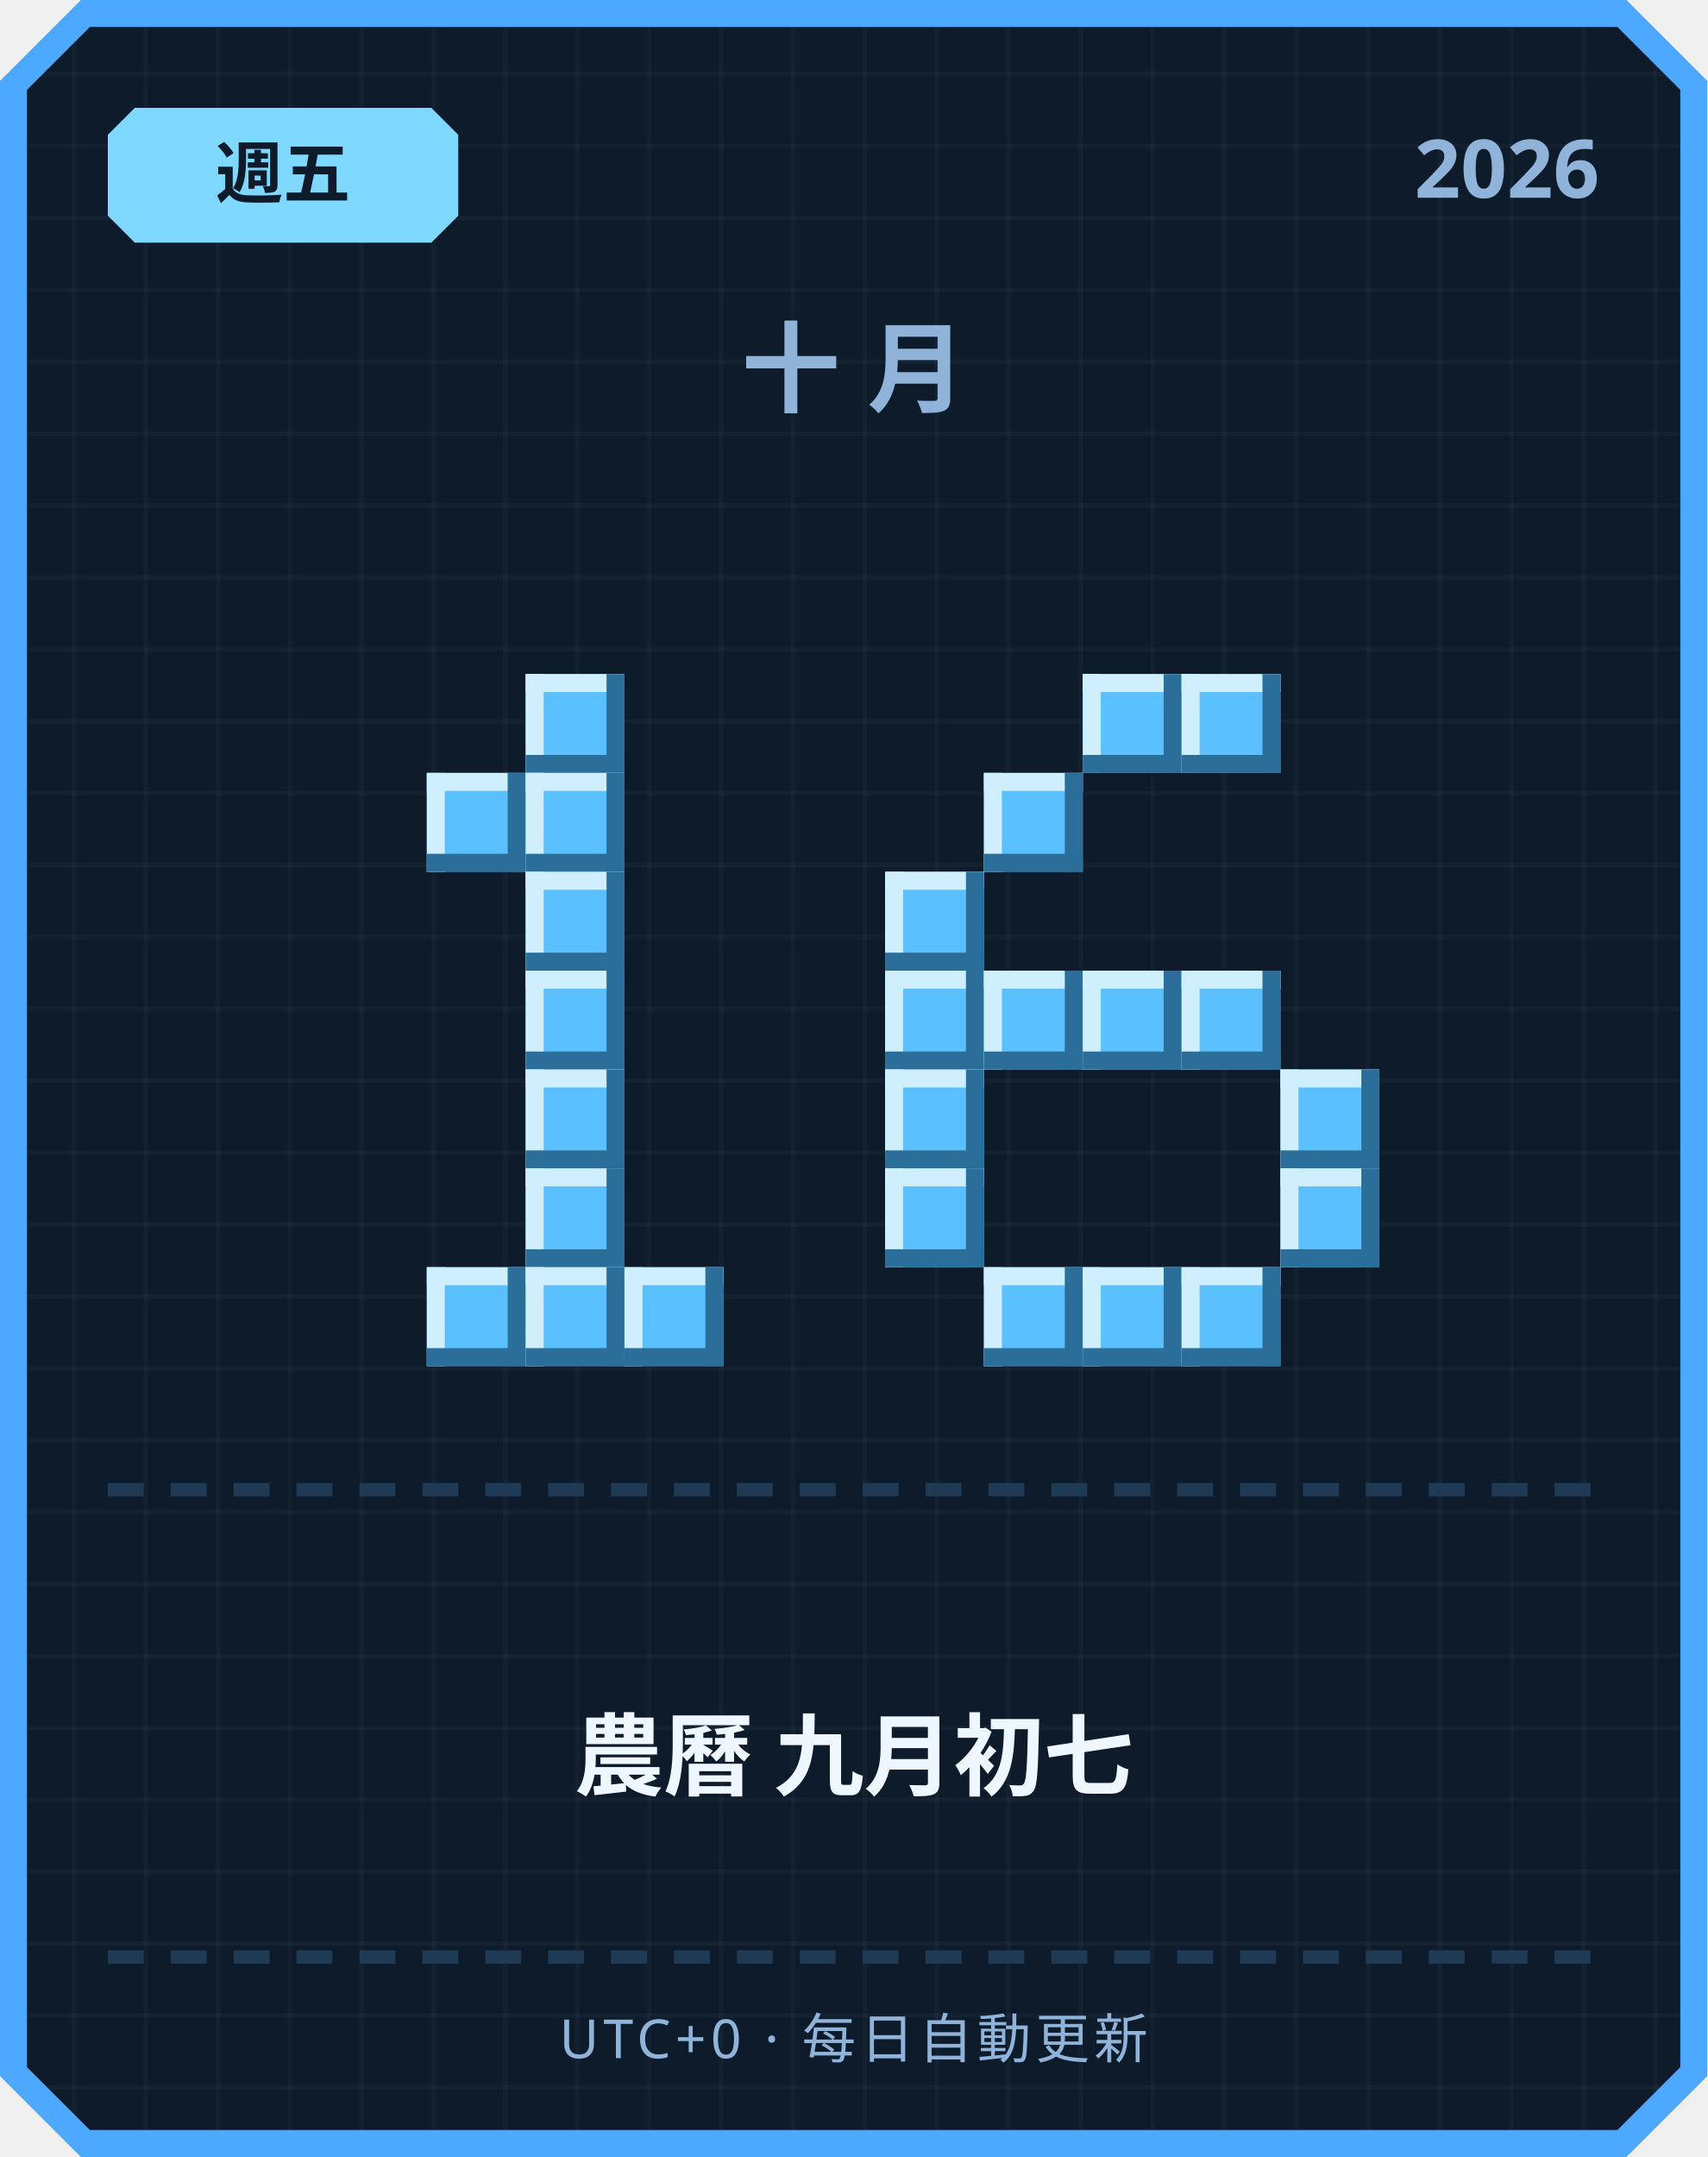
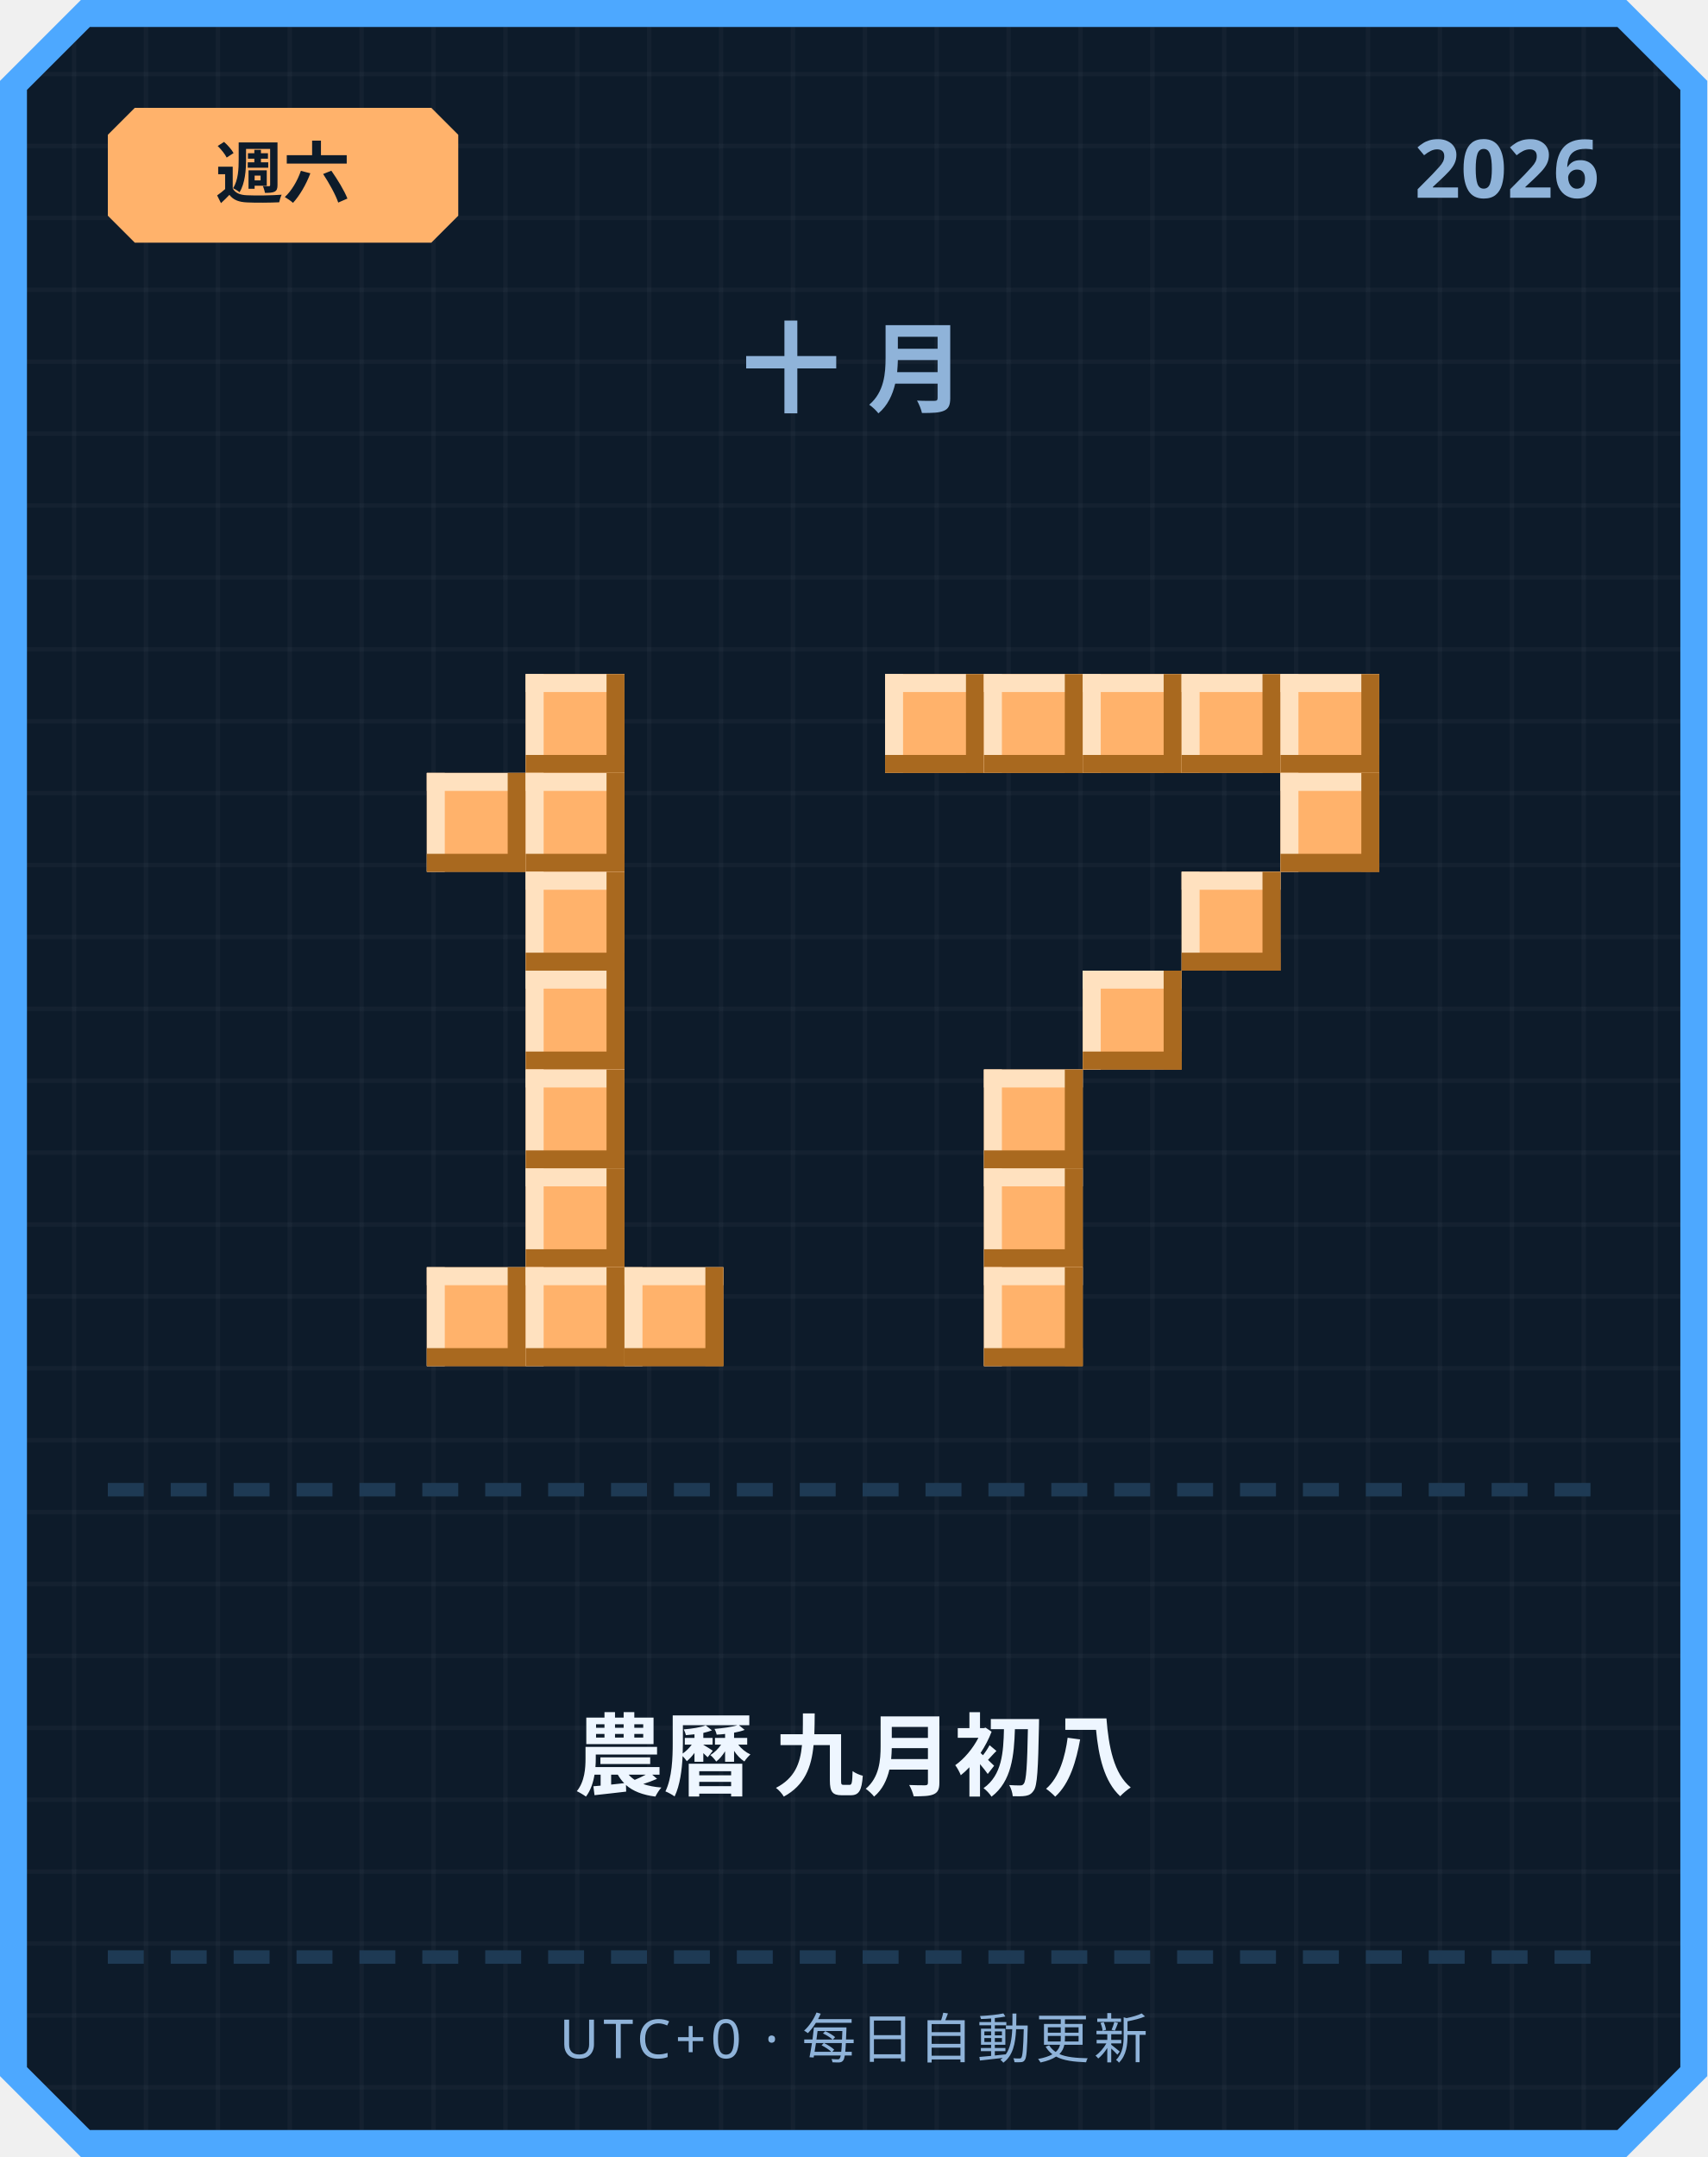
<svg xmlns="http://www.w3.org/2000/svg" width="380" height="480" viewBox="0 0 380 480">
  <defs>
    <pattern id="grid" width="16" height="16" patternUnits="userSpaceOnUse">
      <rect width="16" height="16" fill="#0d1b2a" />
      <rect width="1" height="16" fill="#ffffff" opacity="0.03" />
      <rect width="16" height="1" fill="#ffffff" opacity="0.03" />
    </pattern>
  </defs>
  <path d="M 18,0 L 362,0 L 380,18 L 380,462 L 362,480 L 18,480 L 0,462 L 0,18 Z" fill="#4da8ff" />
  <path d="M 20,6 L 360,6 L 374,20 L 374,460 L 360,474 L 20,474 L 6,460 L 6,20 Z" fill="url(#grid)" />
-   <path d="M 30,24 L 96,24 L 102,30 L 102,48 L 96,54 L 30,54 L 24,48 L 24,30 Z" fill="#7fd8ff" />
-   <text x="63" y="44" text-anchor="middle" font-family="'Segoe UI', sans-serif" font-size="15" font-weight="700" fill="#0d1b2a">週五</text>
+   <path d="M 30,24 L 96,24 L 102,30 L 102,48 L 96,54 L 30,54 L 24,48 L 24,30 Z" fill="#ffb26b" />
+   <text x="63" y="44" text-anchor="middle" font-family="'Segoe UI', sans-serif" font-size="15" font-weight="700" fill="#0d1b2a">週六</text>
  <text x="356" y="44" text-anchor="end" font-family="'Segoe UI', sans-serif" font-size="18" font-weight="700" fill="#8fb3d9">2026</text>
  <text x="190" y="90" text-anchor="middle" font-family="'Segoe UI', sans-serif" font-size="22" font-weight="700" letter-spacing="6" fill="#8fb3d9">十月</text>
-   <rect x="117" y="150" width="22" height="22" fill="#5bc0ff" />
-   <rect x="117" y="150" width="22" height="4" fill="#cfefff" />
-   <rect x="117" y="150" width="4" height="22" fill="#cfefff" />
-   <rect x="117" y="168" width="22" height="4" fill="#2b6e99" />
-   <rect x="135" y="150" width="4" height="22" fill="#2b6e99" />
-   <rect x="95" y="172" width="22" height="22" fill="#5bc0ff" />
-   <rect x="95" y="172" width="22" height="4" fill="#cfefff" />
-   <rect x="95" y="172" width="4" height="22" fill="#cfefff" />
-   <rect x="95" y="190" width="22" height="4" fill="#2b6e99" />
-   <rect x="113" y="172" width="4" height="22" fill="#2b6e99" />
-   <rect x="117" y="172" width="22" height="22" fill="#5bc0ff" />
-   <rect x="117" y="172" width="22" height="4" fill="#cfefff" />
-   <rect x="117" y="172" width="4" height="22" fill="#cfefff" />
-   <rect x="117" y="190" width="22" height="4" fill="#2b6e99" />
-   <rect x="135" y="172" width="4" height="22" fill="#2b6e99" />
-   <rect x="117" y="194" width="22" height="22" fill="#5bc0ff" />
-   <rect x="117" y="194" width="22" height="4" fill="#cfefff" />
-   <rect x="117" y="194" width="4" height="22" fill="#cfefff" />
-   <rect x="117" y="212" width="22" height="4" fill="#2b6e99" />
-   <rect x="135" y="194" width="4" height="22" fill="#2b6e99" />
-   <rect x="117" y="216" width="22" height="22" fill="#5bc0ff" />
-   <rect x="117" y="216" width="22" height="4" fill="#cfefff" />
-   <rect x="117" y="216" width="4" height="22" fill="#cfefff" />
-   <rect x="117" y="234" width="22" height="4" fill="#2b6e99" />
-   <rect x="135" y="216" width="4" height="22" fill="#2b6e99" />
-   <rect x="117" y="238" width="22" height="22" fill="#5bc0ff" />
-   <rect x="117" y="238" width="22" height="4" fill="#cfefff" />
-   <rect x="117" y="238" width="4" height="22" fill="#cfefff" />
-   <rect x="117" y="256" width="22" height="4" fill="#2b6e99" />
-   <rect x="135" y="238" width="4" height="22" fill="#2b6e99" />
-   <rect x="117" y="260" width="22" height="22" fill="#5bc0ff" />
-   <rect x="117" y="260" width="22" height="4" fill="#cfefff" />
-   <rect x="117" y="260" width="4" height="22" fill="#cfefff" />
-   <rect x="117" y="278" width="22" height="4" fill="#2b6e99" />
-   <rect x="135" y="260" width="4" height="22" fill="#2b6e99" />
-   <rect x="95" y="282" width="22" height="22" fill="#5bc0ff" />
-   <rect x="95" y="282" width="22" height="4" fill="#cfefff" />
-   <rect x="95" y="282" width="4" height="22" fill="#cfefff" />
-   <rect x="95" y="300" width="22" height="4" fill="#2b6e99" />
-   <rect x="113" y="282" width="4" height="22" fill="#2b6e99" />
-   <rect x="117" y="282" width="22" height="22" fill="#5bc0ff" />
-   <rect x="117" y="282" width="22" height="4" fill="#cfefff" />
-   <rect x="117" y="282" width="4" height="22" fill="#cfefff" />
-   <rect x="117" y="300" width="22" height="4" fill="#2b6e99" />
-   <rect x="135" y="282" width="4" height="22" fill="#2b6e99" />
-   <rect x="139" y="282" width="22" height="22" fill="#5bc0ff" />
-   <rect x="139" y="282" width="22" height="4" fill="#cfefff" />
-   <rect x="139" y="282" width="4" height="22" fill="#cfefff" />
-   <rect x="139" y="300" width="22" height="4" fill="#2b6e99" />
-   <rect x="157" y="282" width="4" height="22" fill="#2b6e99" />
-   <rect x="241" y="150" width="22" height="22" fill="#5bc0ff" />
-   <rect x="241" y="150" width="22" height="4" fill="#cfefff" />
-   <rect x="241" y="150" width="4" height="22" fill="#cfefff" />
-   <rect x="241" y="168" width="22" height="4" fill="#2b6e99" />
-   <rect x="259" y="150" width="4" height="22" fill="#2b6e99" />
-   <rect x="263" y="150" width="22" height="22" fill="#5bc0ff" />
-   <rect x="263" y="150" width="22" height="4" fill="#cfefff" />
-   <rect x="263" y="150" width="4" height="22" fill="#cfefff" />
-   <rect x="263" y="168" width="22" height="4" fill="#2b6e99" />
-   <rect x="281" y="150" width="4" height="22" fill="#2b6e99" />
-   <rect x="219" y="172" width="22" height="22" fill="#5bc0ff" />
-   <rect x="219" y="172" width="22" height="4" fill="#cfefff" />
-   <rect x="219" y="172" width="4" height="22" fill="#cfefff" />
-   <rect x="219" y="190" width="22" height="4" fill="#2b6e99" />
-   <rect x="237" y="172" width="4" height="22" fill="#2b6e99" />
-   <rect x="197" y="194" width="22" height="22" fill="#5bc0ff" />
-   <rect x="197" y="194" width="22" height="4" fill="#cfefff" />
-   <rect x="197" y="194" width="4" height="22" fill="#cfefff" />
-   <rect x="197" y="212" width="22" height="4" fill="#2b6e99" />
-   <rect x="215" y="194" width="4" height="22" fill="#2b6e99" />
-   <rect x="197" y="216" width="22" height="22" fill="#5bc0ff" />
-   <rect x="197" y="216" width="22" height="4" fill="#cfefff" />
-   <rect x="197" y="216" width="4" height="22" fill="#cfefff" />
-   <rect x="197" y="234" width="22" height="4" fill="#2b6e99" />
-   <rect x="215" y="216" width="4" height="22" fill="#2b6e99" />
-   <rect x="219" y="216" width="22" height="22" fill="#5bc0ff" />
-   <rect x="219" y="216" width="22" height="4" fill="#cfefff" />
-   <rect x="219" y="216" width="4" height="22" fill="#cfefff" />
-   <rect x="219" y="234" width="22" height="4" fill="#2b6e99" />
-   <rect x="237" y="216" width="4" height="22" fill="#2b6e99" />
-   <rect x="241" y="216" width="22" height="22" fill="#5bc0ff" />
-   <rect x="241" y="216" width="22" height="4" fill="#cfefff" />
-   <rect x="241" y="216" width="4" height="22" fill="#cfefff" />
-   <rect x="241" y="234" width="22" height="4" fill="#2b6e99" />
-   <rect x="259" y="216" width="4" height="22" fill="#2b6e99" />
-   <rect x="263" y="216" width="22" height="22" fill="#5bc0ff" />
-   <rect x="263" y="216" width="22" height="4" fill="#cfefff" />
-   <rect x="263" y="216" width="4" height="22" fill="#cfefff" />
-   <rect x="263" y="234" width="22" height="4" fill="#2b6e99" />
-   <rect x="281" y="216" width="4" height="22" fill="#2b6e99" />
-   <rect x="197" y="238" width="22" height="22" fill="#5bc0ff" />
-   <rect x="197" y="238" width="22" height="4" fill="#cfefff" />
-   <rect x="197" y="238" width="4" height="22" fill="#cfefff" />
-   <rect x="197" y="256" width="22" height="4" fill="#2b6e99" />
-   <rect x="215" y="238" width="4" height="22" fill="#2b6e99" />
-   <rect x="285" y="238" width="22" height="22" fill="#5bc0ff" />
-   <rect x="285" y="238" width="22" height="4" fill="#cfefff" />
-   <rect x="285" y="238" width="4" height="22" fill="#cfefff" />
-   <rect x="285" y="256" width="22" height="4" fill="#2b6e99" />
-   <rect x="303" y="238" width="4" height="22" fill="#2b6e99" />
-   <rect x="197" y="260" width="22" height="22" fill="#5bc0ff" />
-   <rect x="197" y="260" width="22" height="4" fill="#cfefff" />
-   <rect x="197" y="260" width="4" height="22" fill="#cfefff" />
-   <rect x="197" y="278" width="22" height="4" fill="#2b6e99" />
-   <rect x="215" y="260" width="4" height="22" fill="#2b6e99" />
-   <rect x="285" y="260" width="22" height="22" fill="#5bc0ff" />
-   <rect x="285" y="260" width="22" height="4" fill="#cfefff" />
-   <rect x="285" y="260" width="4" height="22" fill="#cfefff" />
-   <rect x="285" y="278" width="22" height="4" fill="#2b6e99" />
-   <rect x="303" y="260" width="4" height="22" fill="#2b6e99" />
-   <rect x="219" y="282" width="22" height="22" fill="#5bc0ff" />
-   <rect x="219" y="282" width="22" height="4" fill="#cfefff" />
-   <rect x="219" y="282" width="4" height="22" fill="#cfefff" />
-   <rect x="219" y="300" width="22" height="4" fill="#2b6e99" />
-   <rect x="237" y="282" width="4" height="22" fill="#2b6e99" />
-   <rect x="241" y="282" width="22" height="22" fill="#5bc0ff" />
-   <rect x="241" y="282" width="22" height="4" fill="#cfefff" />
-   <rect x="241" y="282" width="4" height="22" fill="#cfefff" />
-   <rect x="241" y="300" width="22" height="4" fill="#2b6e99" />
-   <rect x="259" y="282" width="4" height="22" fill="#2b6e99" />
-   <rect x="263" y="282" width="22" height="22" fill="#5bc0ff" />
-   <rect x="263" y="282" width="22" height="4" fill="#cfefff" />
-   <rect x="263" y="282" width="4" height="22" fill="#cfefff" />
-   <rect x="263" y="300" width="22" height="4" fill="#2b6e99" />
-   <rect x="281" y="282" width="4" height="22" fill="#2b6e99" />
+   <rect x="117" y="150" width="22" height="22" fill="#ffb26b" />
+   <rect x="117" y="150" width="22" height="4" fill="#ffe1bf" />
+   <rect x="117" y="150" width="4" height="22" fill="#ffe1bf" />
+   <rect x="117" y="168" width="22" height="4" fill="#a9691f" />
+   <rect x="135" y="150" width="4" height="22" fill="#a9691f" />
+   <rect x="95" y="172" width="22" height="22" fill="#ffb26b" />
+   <rect x="95" y="172" width="22" height="4" fill="#ffe1bf" />
+   <rect x="95" y="172" width="4" height="22" fill="#ffe1bf" />
+   <rect x="95" y="190" width="22" height="4" fill="#a9691f" />
+   <rect x="113" y="172" width="4" height="22" fill="#a9691f" />
+   <rect x="117" y="172" width="22" height="22" fill="#ffb26b" />
+   <rect x="117" y="172" width="22" height="4" fill="#ffe1bf" />
+   <rect x="117" y="172" width="4" height="22" fill="#ffe1bf" />
+   <rect x="117" y="190" width="22" height="4" fill="#a9691f" />
+   <rect x="135" y="172" width="4" height="22" fill="#a9691f" />
+   <rect x="117" y="194" width="22" height="22" fill="#ffb26b" />
+   <rect x="117" y="194" width="22" height="4" fill="#ffe1bf" />
+   <rect x="117" y="194" width="4" height="22" fill="#ffe1bf" />
+   <rect x="117" y="212" width="22" height="4" fill="#a9691f" />
+   <rect x="135" y="194" width="4" height="22" fill="#a9691f" />
+   <rect x="117" y="216" width="22" height="22" fill="#ffb26b" />
+   <rect x="117" y="216" width="22" height="4" fill="#ffe1bf" />
+   <rect x="117" y="216" width="4" height="22" fill="#ffe1bf" />
+   <rect x="117" y="234" width="22" height="4" fill="#a9691f" />
+   <rect x="135" y="216" width="4" height="22" fill="#a9691f" />
+   <rect x="117" y="238" width="22" height="22" fill="#ffb26b" />
+   <rect x="117" y="238" width="22" height="4" fill="#ffe1bf" />
+   <rect x="117" y="238" width="4" height="22" fill="#ffe1bf" />
+   <rect x="117" y="256" width="22" height="4" fill="#a9691f" />
+   <rect x="135" y="238" width="4" height="22" fill="#a9691f" />
+   <rect x="117" y="260" width="22" height="22" fill="#ffb26b" />
+   <rect x="117" y="260" width="22" height="4" fill="#ffe1bf" />
+   <rect x="117" y="260" width="4" height="22" fill="#ffe1bf" />
+   <rect x="117" y="278" width="22" height="4" fill="#a9691f" />
+   <rect x="135" y="260" width="4" height="22" fill="#a9691f" />
+   <rect x="95" y="282" width="22" height="22" fill="#ffb26b" />
+   <rect x="95" y="282" width="22" height="4" fill="#ffe1bf" />
+   <rect x="95" y="282" width="4" height="22" fill="#ffe1bf" />
+   <rect x="95" y="300" width="22" height="4" fill="#a9691f" />
+   <rect x="113" y="282" width="4" height="22" fill="#a9691f" />
+   <rect x="117" y="282" width="22" height="22" fill="#ffb26b" />
+   <rect x="117" y="282" width="22" height="4" fill="#ffe1bf" />
+   <rect x="117" y="282" width="4" height="22" fill="#ffe1bf" />
+   <rect x="117" y="300" width="22" height="4" fill="#a9691f" />
+   <rect x="135" y="282" width="4" height="22" fill="#a9691f" />
+   <rect x="139" y="282" width="22" height="22" fill="#ffb26b" />
+   <rect x="139" y="282" width="22" height="4" fill="#ffe1bf" />
+   <rect x="139" y="282" width="4" height="22" fill="#ffe1bf" />
+   <rect x="139" y="300" width="22" height="4" fill="#a9691f" />
+   <rect x="157" y="282" width="4" height="22" fill="#a9691f" />
+   <rect x="197" y="150" width="22" height="22" fill="#ffb26b" />
+   <rect x="197" y="150" width="22" height="4" fill="#ffe1bf" />
+   <rect x="197" y="150" width="4" height="22" fill="#ffe1bf" />
+   <rect x="197" y="168" width="22" height="4" fill="#a9691f" />
+   <rect x="215" y="150" width="4" height="22" fill="#a9691f" />
+   <rect x="219" y="150" width="22" height="22" fill="#ffb26b" />
+   <rect x="219" y="150" width="22" height="4" fill="#ffe1bf" />
+   <rect x="219" y="150" width="4" height="22" fill="#ffe1bf" />
+   <rect x="219" y="168" width="22" height="4" fill="#a9691f" />
+   <rect x="237" y="150" width="4" height="22" fill="#a9691f" />
+   <rect x="241" y="150" width="22" height="22" fill="#ffb26b" />
+   <rect x="241" y="150" width="22" height="4" fill="#ffe1bf" />
+   <rect x="241" y="150" width="4" height="22" fill="#ffe1bf" />
+   <rect x="241" y="168" width="22" height="4" fill="#a9691f" />
+   <rect x="259" y="150" width="4" height="22" fill="#a9691f" />
+   <rect x="263" y="150" width="22" height="22" fill="#ffb26b" />
+   <rect x="263" y="150" width="22" height="4" fill="#ffe1bf" />
+   <rect x="263" y="150" width="4" height="22" fill="#ffe1bf" />
+   <rect x="263" y="168" width="22" height="4" fill="#a9691f" />
+   <rect x="281" y="150" width="4" height="22" fill="#a9691f" />
+   <rect x="285" y="150" width="22" height="22" fill="#ffb26b" />
+   <rect x="285" y="150" width="22" height="4" fill="#ffe1bf" />
+   <rect x="285" y="150" width="4" height="22" fill="#ffe1bf" />
+   <rect x="285" y="168" width="22" height="4" fill="#a9691f" />
+   <rect x="303" y="150" width="4" height="22" fill="#a9691f" />
+   <rect x="285" y="172" width="22" height="22" fill="#ffb26b" />
+   <rect x="285" y="172" width="22" height="4" fill="#ffe1bf" />
+   <rect x="285" y="172" width="4" height="22" fill="#ffe1bf" />
+   <rect x="285" y="190" width="22" height="4" fill="#a9691f" />
+   <rect x="303" y="172" width="4" height="22" fill="#a9691f" />
+   <rect x="263" y="194" width="22" height="22" fill="#ffb26b" />
+   <rect x="263" y="194" width="22" height="4" fill="#ffe1bf" />
+   <rect x="263" y="194" width="4" height="22" fill="#ffe1bf" />
+   <rect x="263" y="212" width="22" height="4" fill="#a9691f" />
+   <rect x="281" y="194" width="4" height="22" fill="#a9691f" />
+   <rect x="241" y="216" width="22" height="22" fill="#ffb26b" />
+   <rect x="241" y="216" width="22" height="4" fill="#ffe1bf" />
+   <rect x="241" y="216" width="4" height="22" fill="#ffe1bf" />
+   <rect x="241" y="234" width="22" height="4" fill="#a9691f" />
+   <rect x="259" y="216" width="4" height="22" fill="#a9691f" />
+   <rect x="219" y="238" width="22" height="22" fill="#ffb26b" />
+   <rect x="219" y="238" width="22" height="4" fill="#ffe1bf" />
+   <rect x="219" y="238" width="4" height="22" fill="#ffe1bf" />
+   <rect x="219" y="256" width="22" height="4" fill="#a9691f" />
+   <rect x="237" y="238" width="4" height="22" fill="#a9691f" />
+   <rect x="219" y="260" width="22" height="22" fill="#ffb26b" />
+   <rect x="219" y="260" width="22" height="4" fill="#ffe1bf" />
+   <rect x="219" y="260" width="4" height="22" fill="#ffe1bf" />
+   <rect x="219" y="278" width="22" height="4" fill="#a9691f" />
+   <rect x="237" y="260" width="4" height="22" fill="#a9691f" />
+   <rect x="219" y="282" width="22" height="22" fill="#ffb26b" />
+   <rect x="219" y="282" width="22" height="4" fill="#ffe1bf" />
+   <rect x="219" y="282" width="4" height="22" fill="#ffe1bf" />
+   <rect x="219" y="300" width="22" height="4" fill="#a9691f" />
+   <rect x="237" y="282" width="4" height="22" fill="#a9691f" />
  <rect x="24" y="330" width="8" height="3" fill="#1e3a54" />
  <rect x="38" y="330" width="8" height="3" fill="#1e3a54" />
  <rect x="52" y="330" width="8" height="3" fill="#1e3a54" />
  <rect x="66" y="330" width="8" height="3" fill="#1e3a54" />
  <rect x="80" y="330" width="8" height="3" fill="#1e3a54" />
  <rect x="94" y="330" width="8" height="3" fill="#1e3a54" />
  <rect x="108" y="330" width="8" height="3" fill="#1e3a54" />
  <rect x="122" y="330" width="8" height="3" fill="#1e3a54" />
  <rect x="136" y="330" width="8" height="3" fill="#1e3a54" />
  <rect x="150" y="330" width="8" height="3" fill="#1e3a54" />
  <rect x="164" y="330" width="8" height="3" fill="#1e3a54" />
  <rect x="178" y="330" width="8" height="3" fill="#1e3a54" />
  <rect x="192" y="330" width="8" height="3" fill="#1e3a54" />
  <rect x="206" y="330" width="8" height="3" fill="#1e3a54" />
  <rect x="220" y="330" width="8" height="3" fill="#1e3a54" />
  <rect x="234" y="330" width="8" height="3" fill="#1e3a54" />
  <rect x="248" y="330" width="8" height="3" fill="#1e3a54" />
  <rect x="262" y="330" width="8" height="3" fill="#1e3a54" />
  <rect x="276" y="330" width="8" height="3" fill="#1e3a54" />
  <rect x="290" y="330" width="8" height="3" fill="#1e3a54" />
  <rect x="304" y="330" width="8" height="3" fill="#1e3a54" />
  <rect x="318" y="330" width="8" height="3" fill="#1e3a54" />
  <rect x="332" y="330" width="8" height="3" fill="#1e3a54" />
  <rect x="346" y="330" width="8" height="3" fill="#1e3a54" />
-   <text x="190" y="398" text-anchor="middle" font-family="'Segoe UI', 'Microsoft JhengHei', sans-serif" font-size="20" font-weight="700" fill="#eef6ff">農曆 九月初七</text>
+   <text x="190" y="398" text-anchor="middle" font-family="'Segoe UI', 'Microsoft JhengHei', sans-serif" font-size="20" font-weight="700" fill="#eef6ff">農曆 九月初八</text>
  <rect x="24" y="434" width="8" height="3" fill="#1e3a54" />
  <rect x="38" y="434" width="8" height="3" fill="#1e3a54" />
  <rect x="52" y="434" width="8" height="3" fill="#1e3a54" />
  <rect x="66" y="434" width="8" height="3" fill="#1e3a54" />
  <rect x="80" y="434" width="8" height="3" fill="#1e3a54" />
  <rect x="94" y="434" width="8" height="3" fill="#1e3a54" />
  <rect x="108" y="434" width="8" height="3" fill="#1e3a54" />
  <rect x="122" y="434" width="8" height="3" fill="#1e3a54" />
  <rect x="136" y="434" width="8" height="3" fill="#1e3a54" />
  <rect x="150" y="434" width="8" height="3" fill="#1e3a54" />
  <rect x="164" y="434" width="8" height="3" fill="#1e3a54" />
  <rect x="178" y="434" width="8" height="3" fill="#1e3a54" />
  <rect x="192" y="434" width="8" height="3" fill="#1e3a54" />
  <rect x="206" y="434" width="8" height="3" fill="#1e3a54" />
  <rect x="220" y="434" width="8" height="3" fill="#1e3a54" />
  <rect x="234" y="434" width="8" height="3" fill="#1e3a54" />
  <rect x="248" y="434" width="8" height="3" fill="#1e3a54" />
  <rect x="262" y="434" width="8" height="3" fill="#1e3a54" />
  <rect x="276" y="434" width="8" height="3" fill="#1e3a54" />
  <rect x="290" y="434" width="8" height="3" fill="#1e3a54" />
  <rect x="304" y="434" width="8" height="3" fill="#1e3a54" />
  <rect x="318" y="434" width="8" height="3" fill="#1e3a54" />
  <rect x="332" y="434" width="8" height="3" fill="#1e3a54" />
  <rect x="346" y="434" width="8" height="3" fill="#1e3a54" />
  <text x="190" y="458" text-anchor="middle" font-family="'Segoe UI', sans-serif" font-size="12" letter-spacing="1" fill="#8fb3d9">UTC+0 · 每日自動更新</text>
</svg>
